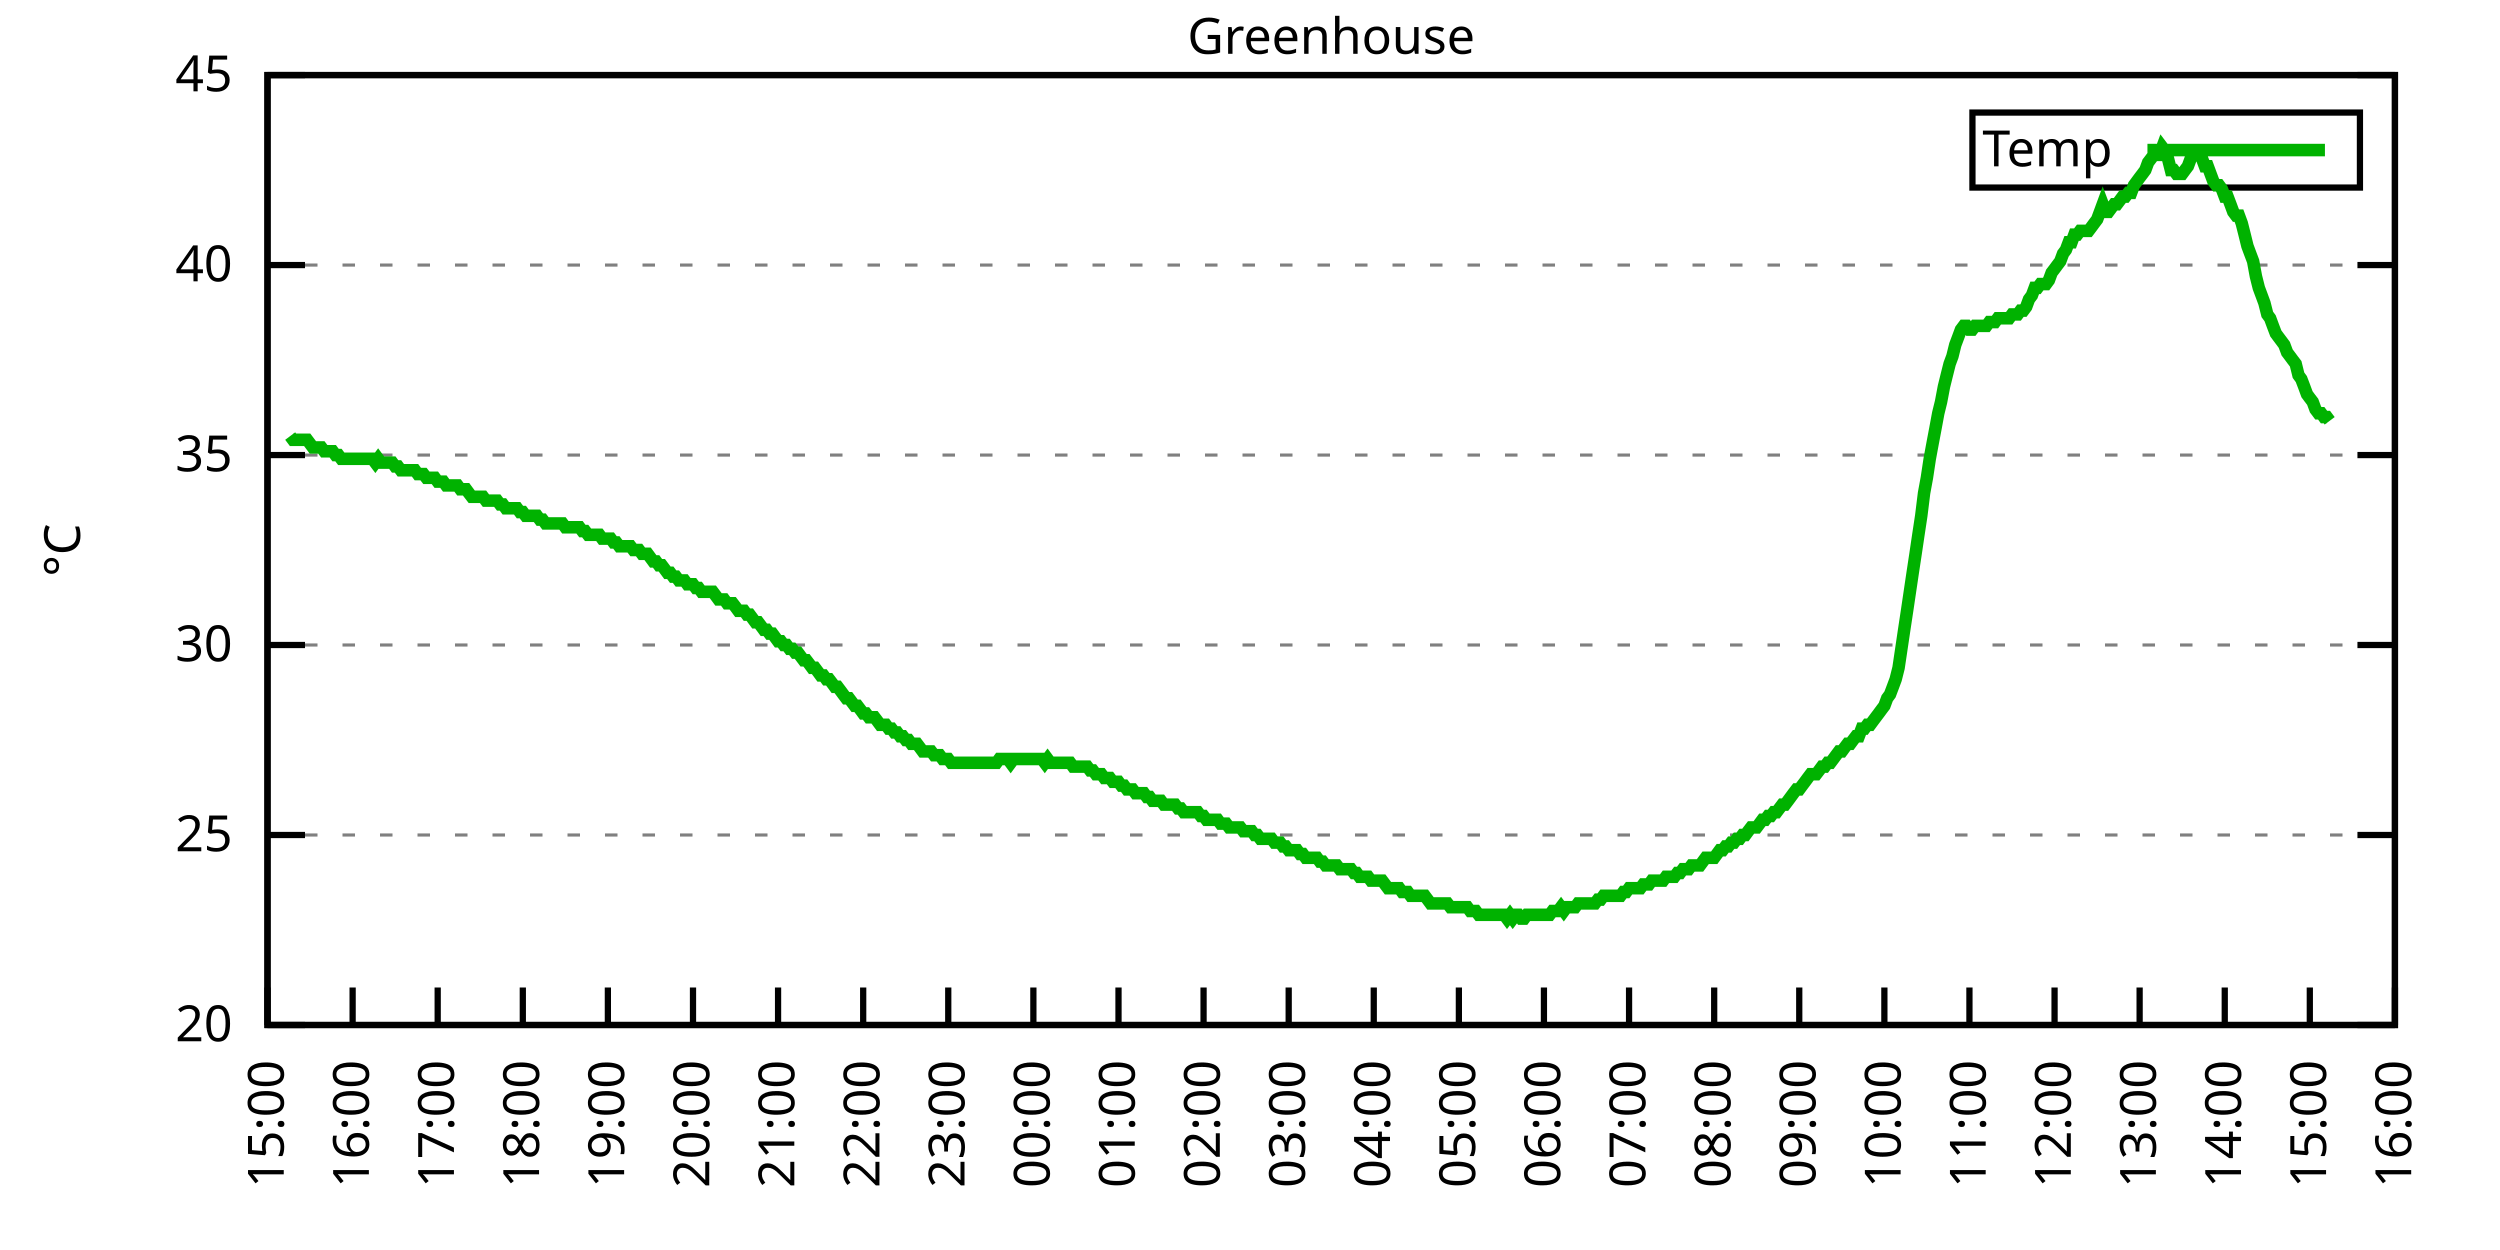
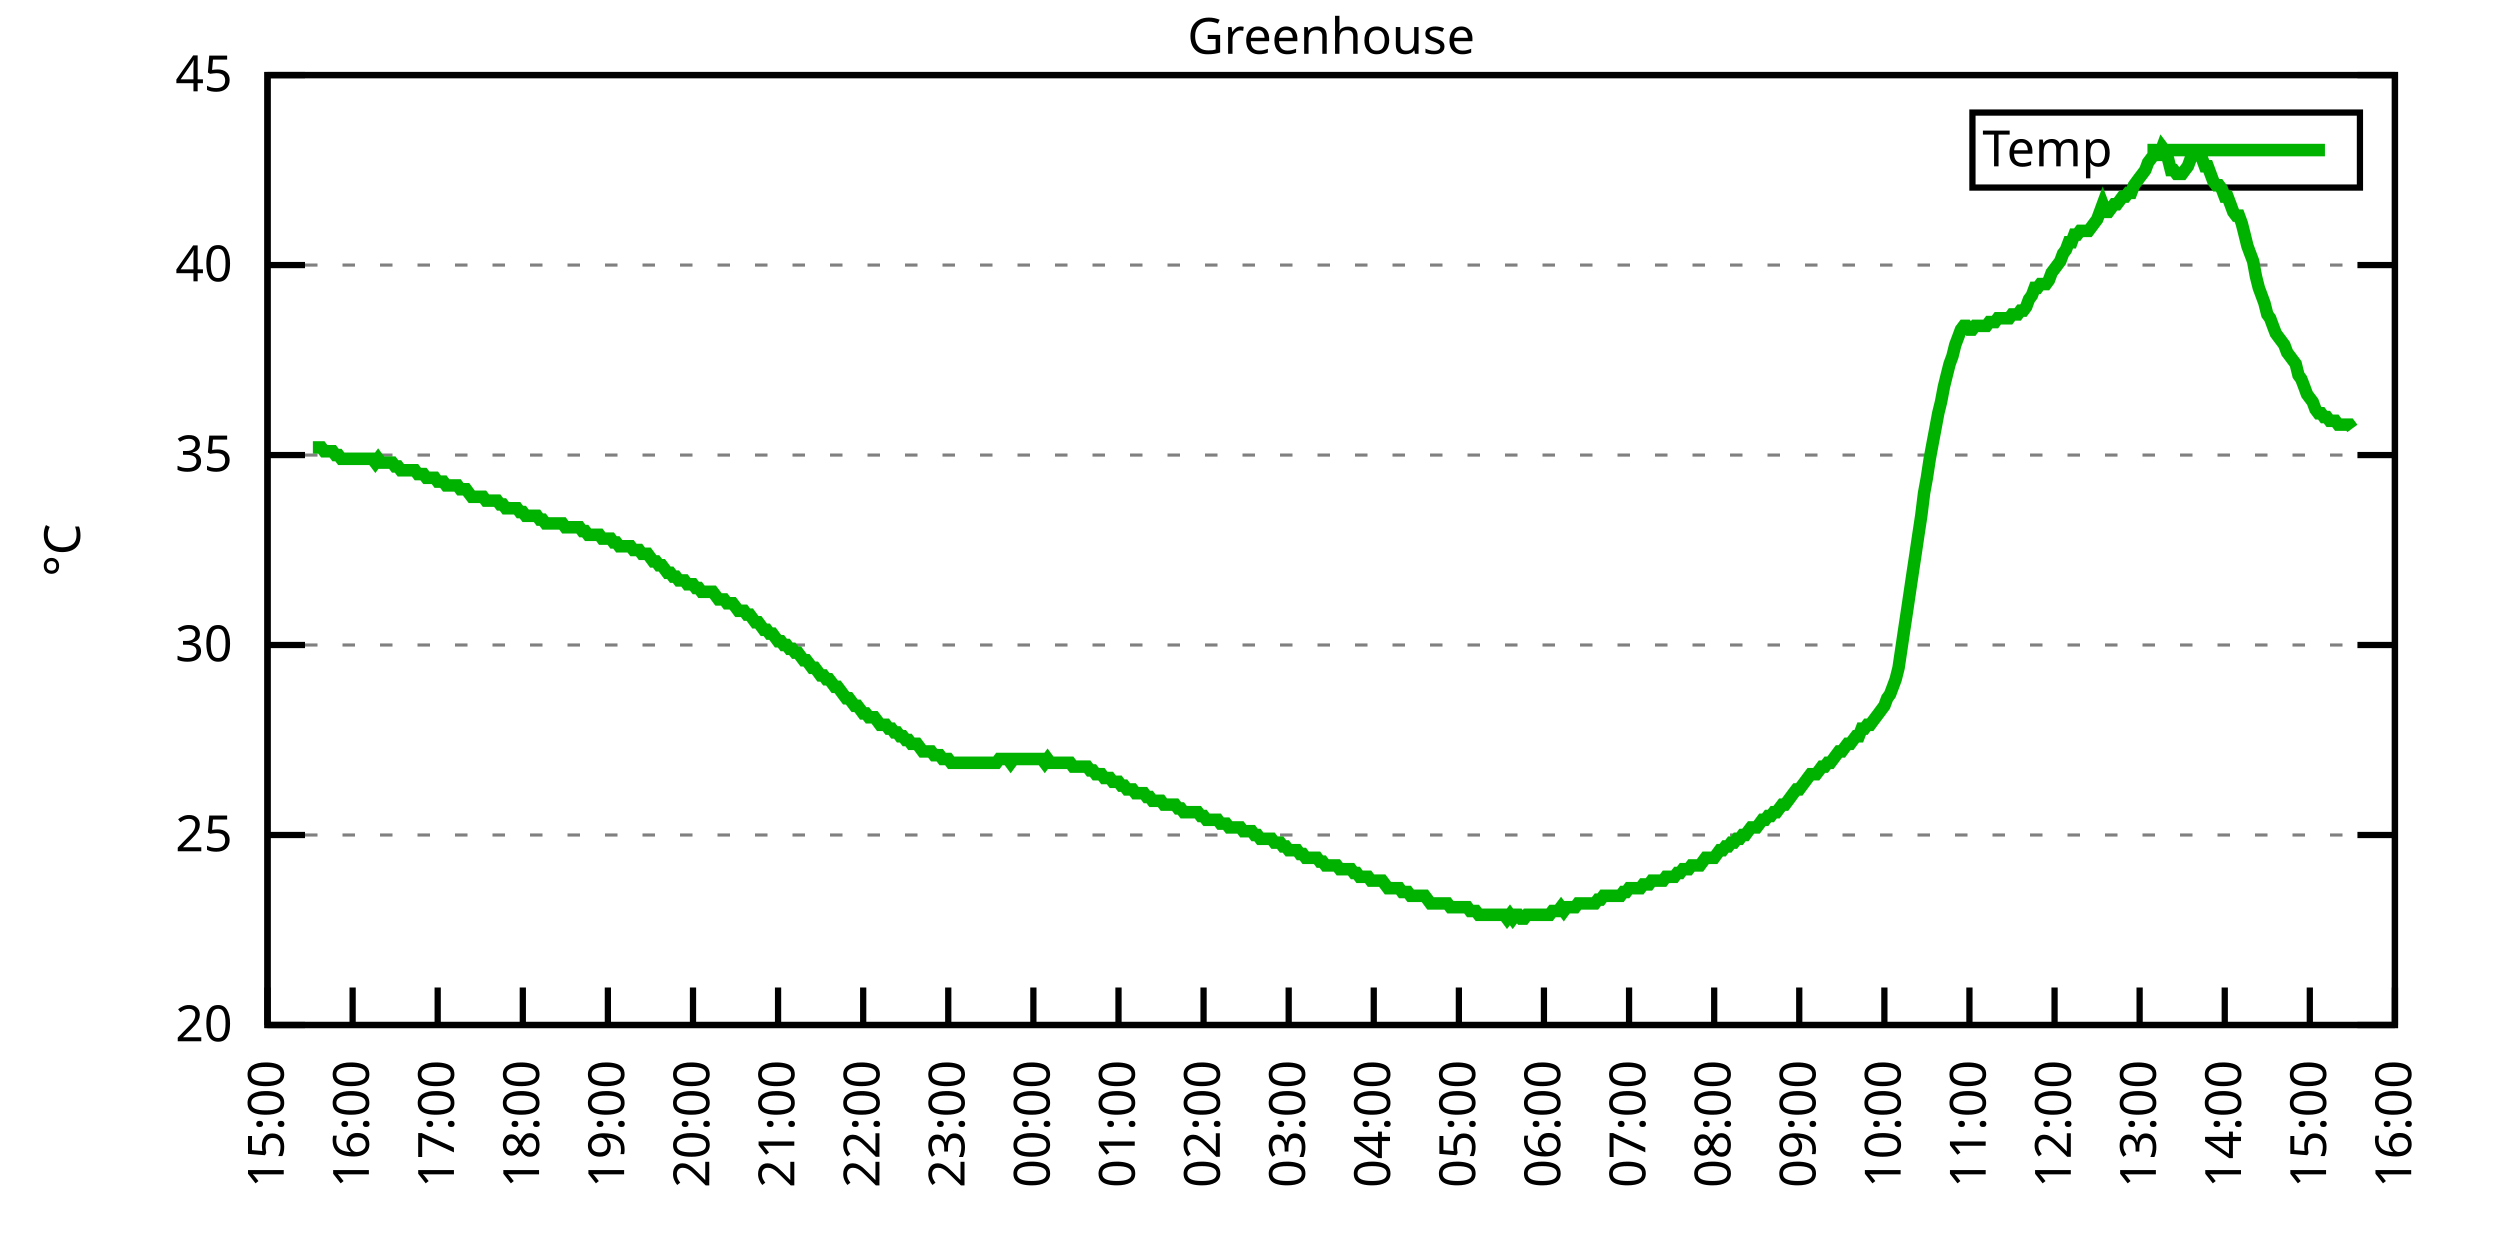
<svg xmlns="http://www.w3.org/2000/svg" xmlns:xlink="http://www.w3.org/1999/xlink" width="400" height="200" viewBox="0 0 400 200">
  <g id="gnuplot_canvas">
    <rect x="0" y="0" width="400" height="200" fill="none" />
    <defs>
      <circle id="gpDot" r="0.5" stroke-width="0.5" stroke="currentColor" />
      <path id="gpPt0" stroke-width="0.333" stroke="currentColor" d="M-1,0 h2 M0,-1 v2" />
      <path id="gpPt1" stroke-width="0.333" stroke="currentColor" d="M-1,-1 L1,1 M1,-1 L-1,1" />
      <path id="gpPt2" stroke-width="0.333" stroke="currentColor" d="M-1,0 L1,0 M0,-1 L0,1 M-1,-1 L1,1 M-1,1 L1,-1" />
      <rect id="gpPt3" stroke-width="0.333" stroke="currentColor" x="-1" y="-1" width="2" height="2" />
      <rect id="gpPt4" stroke-width="0.333" stroke="currentColor" fill="currentColor" x="-1" y="-1" width="2" height="2" />
      <circle id="gpPt5" stroke-width="0.333" stroke="currentColor" cx="0" cy="0" r="1" />
      <use xlink:href="#gpPt5" id="gpPt6" fill="currentColor" stroke="none" />
      <path id="gpPt7" stroke-width="0.333" stroke="currentColor" d="M0,-1.33 L-1.33,0.67 L1.33,0.67 z" />
      <use xlink:href="#gpPt7" id="gpPt8" fill="currentColor" stroke="none" />
      <use xlink:href="#gpPt7" id="gpPt9" stroke="currentColor" transform="rotate(180)" />
      <use xlink:href="#gpPt9" id="gpPt10" fill="currentColor" stroke="none" />
      <use xlink:href="#gpPt3" id="gpPt11" stroke="currentColor" transform="rotate(45)" />
      <use xlink:href="#gpPt11" id="gpPt12" fill="currentColor" stroke="none" />
      <path id="gpPt13" stroke-width="0.333" stroke="currentColor" d="M0,1.330 L1.265,0.411 L0.782,-1.067 L-0.782,-1.076 L-1.265,0.411 z" />
      <use xlink:href="#gpPt13" id="gpPt14" fill="currentColor" stroke="none" />
      <filter id="textbox" filterUnits="objectBoundingBox" x="0" y="0" height="1" width="1">
        <feFlood flood-color="white" flood-opacity="1" result="bgnd" />
        <feComposite in="SourceGraphic" in2="bgnd" operator="atop" />
      </filter>
      <filter id="greybox" filterUnits="objectBoundingBox" x="0" y="0" height="1" width="1">
        <feFlood flood-color="lightgrey" flood-opacity="1" result="grey" />
        <feComposite in="SourceGraphic" in2="grey" operator="atop" />
      </filter>
    </defs>
    <g fill="none" color="white" stroke="currentColor" stroke-width="1.00" stroke-linecap="butt" stroke-linejoin="miter">
</g>
    <g fill="none" color="black" stroke="currentColor" stroke-width="1.00" stroke-linecap="butt" stroke-linejoin="miter">
      <g stroke="none" shape-rendering="crispEdges">
        <polygon fill="rgb(255, 255, 255)" points="42.80,164.00 383.18,164.00 383.18,12.02 42.80,12.02 " />
      </g>
    </g>
    <g fill="none" color="black" stroke="currentColor" stroke-width="1.00" stroke-linecap="butt" stroke-linejoin="miter">
</g>
    <g fill="none" color="black" stroke="black" stroke-width="0.50" stroke-linecap="butt" stroke-linejoin="miter">
</g>
    <g fill="none" color="gray" stroke="currentColor" stroke-width="0.50" stroke-linecap="butt" stroke-linejoin="miter">
      <path stroke="gray" stroke-dasharray="2,4" class="gridline" d="M42.80,164.00 L383.19,164.00  " />
    </g>
    <g fill="none" color="gray" stroke="gray" stroke-width="1.00" stroke-linecap="butt" stroke-linejoin="miter">
</g>
    <g fill="none" color="black" stroke="currentColor" stroke-width="1.00" stroke-linecap="butt" stroke-linejoin="miter">
      <path stroke="black" d="M42.80,164.00 L48.80,164.00 M383.19,164.00 L377.19,164.00  " />
      <g transform="translate(37.20,166.60)" stroke="none" fill="black" font-family="Sans" font-size="8.00" text-anchor="end">
        <text>
          <tspan font-family="Sans"> 20</tspan>
        </text>
      </g>
    </g>
    <g fill="none" color="black" stroke="currentColor" stroke-width="1.00" stroke-linecap="butt" stroke-linejoin="miter">
</g>
    <g fill="none" color="black" stroke="black" stroke-width="0.50" stroke-linecap="butt" stroke-linejoin="miter">
</g>
    <g fill="none" color="gray" stroke="currentColor" stroke-width="0.50" stroke-linecap="butt" stroke-linejoin="miter">
      <path stroke="gray" stroke-dasharray="2,4" class="gridline" d="M42.80,133.60 L383.19,133.60  " />
    </g>
    <g fill="none" color="gray" stroke="gray" stroke-width="1.00" stroke-linecap="butt" stroke-linejoin="miter">
</g>
    <g fill="none" color="black" stroke="currentColor" stroke-width="1.00" stroke-linecap="butt" stroke-linejoin="miter">
      <path stroke="black" d="M42.80,133.60 L48.80,133.60 M383.19,133.60 L377.19,133.60  " />
      <g transform="translate(37.20,136.20)" stroke="none" fill="black" font-family="Sans" font-size="8.00" text-anchor="end">
        <text>
          <tspan font-family="Sans"> 25</tspan>
        </text>
      </g>
    </g>
    <g fill="none" color="black" stroke="currentColor" stroke-width="1.00" stroke-linecap="butt" stroke-linejoin="miter">
</g>
    <g fill="none" color="black" stroke="black" stroke-width="0.50" stroke-linecap="butt" stroke-linejoin="miter">
</g>
    <g fill="none" color="gray" stroke="currentColor" stroke-width="0.50" stroke-linecap="butt" stroke-linejoin="miter">
      <path stroke="gray" stroke-dasharray="2,4" class="gridline" d="M42.80,103.20 L383.19,103.20  " />
    </g>
    <g fill="none" color="gray" stroke="gray" stroke-width="1.00" stroke-linecap="butt" stroke-linejoin="miter">
</g>
    <g fill="none" color="black" stroke="currentColor" stroke-width="1.00" stroke-linecap="butt" stroke-linejoin="miter">
      <path stroke="black" d="M42.80,103.20 L48.80,103.20 M383.19,103.20 L377.19,103.20  " />
      <g transform="translate(37.20,105.80)" stroke="none" fill="black" font-family="Sans" font-size="8.00" text-anchor="end">
        <text>
          <tspan font-family="Sans"> 30</tspan>
        </text>
      </g>
    </g>
    <g fill="none" color="black" stroke="currentColor" stroke-width="1.00" stroke-linecap="butt" stroke-linejoin="miter">
</g>
    <g fill="none" color="black" stroke="black" stroke-width="0.50" stroke-linecap="butt" stroke-linejoin="miter">
</g>
    <g fill="none" color="gray" stroke="currentColor" stroke-width="0.50" stroke-linecap="butt" stroke-linejoin="miter">
      <path stroke="gray" stroke-dasharray="2,4" class="gridline" d="M42.80,72.81 L383.19,72.81  " />
    </g>
    <g fill="none" color="gray" stroke="gray" stroke-width="1.00" stroke-linecap="butt" stroke-linejoin="miter">
</g>
    <g fill="none" color="black" stroke="currentColor" stroke-width="1.00" stroke-linecap="butt" stroke-linejoin="miter">
      <path stroke="black" d="M42.80,72.81 L48.80,72.81 M383.19,72.81 L377.19,72.81  " />
      <g transform="translate(37.20,75.41)" stroke="none" fill="black" font-family="Sans" font-size="8.00" text-anchor="end">
        <text>
          <tspan font-family="Sans"> 35</tspan>
        </text>
      </g>
    </g>
    <g fill="none" color="black" stroke="currentColor" stroke-width="1.00" stroke-linecap="butt" stroke-linejoin="miter">
</g>
    <g fill="none" color="black" stroke="black" stroke-width="0.50" stroke-linecap="butt" stroke-linejoin="miter">
</g>
    <g fill="none" color="gray" stroke="currentColor" stroke-width="0.50" stroke-linecap="butt" stroke-linejoin="miter">
      <path stroke="gray" stroke-dasharray="2,4" class="gridline" d="M42.80,42.41 L383.19,42.41  " />
    </g>
    <g fill="none" color="gray" stroke="gray" stroke-width="1.00" stroke-linecap="butt" stroke-linejoin="miter">
</g>
    <g fill="none" color="black" stroke="currentColor" stroke-width="1.00" stroke-linecap="butt" stroke-linejoin="miter">
      <path stroke="black" d="M42.80,42.41 L48.80,42.41 M383.19,42.41 L377.19,42.41  " />
      <g transform="translate(37.20,45.01)" stroke="none" fill="black" font-family="Sans" font-size="8.00" text-anchor="end">
        <text>
          <tspan font-family="Sans"> 40</tspan>
        </text>
      </g>
    </g>
    <g fill="none" color="black" stroke="currentColor" stroke-width="1.00" stroke-linecap="butt" stroke-linejoin="miter">
</g>
    <g fill="none" color="black" stroke="black" stroke-width="0.50" stroke-linecap="butt" stroke-linejoin="miter">
</g>
    <g fill="none" color="gray" stroke="currentColor" stroke-width="0.50" stroke-linecap="butt" stroke-linejoin="miter">
      <path stroke="gray" stroke-dasharray="2,4" class="gridline" d="M42.80,12.01 L383.19,12.01  " />
    </g>
    <g fill="none" color="gray" stroke="gray" stroke-width="1.00" stroke-linecap="butt" stroke-linejoin="miter">
</g>
    <g fill="none" color="black" stroke="currentColor" stroke-width="1.00" stroke-linecap="butt" stroke-linejoin="miter">
      <path stroke="black" d="M42.80,12.01 L48.80,12.01 M383.19,12.01 L377.19,12.01  " />
      <g transform="translate(37.20,14.61)" stroke="none" fill="black" font-family="Sans" font-size="8.00" text-anchor="end">
        <text>
          <tspan font-family="Sans"> 45</tspan>
        </text>
      </g>
    </g>
    <g fill="none" color="black" stroke="currentColor" stroke-width="1.00" stroke-linecap="butt" stroke-linejoin="miter">
      <path stroke="black" d="M42.80,164.00 L42.80,158.00  " />
      <g transform="translate(45.40,169.60) rotate(270.00)" stroke="none" fill="black" font-family="Sans" font-size="8.00" text-anchor="end">
        <text>
          <tspan font-family="Sans">15:00</tspan>
        </text>
      </g>
    </g>
    <g fill="none" color="black" stroke="currentColor" stroke-width="1.00" stroke-linecap="butt" stroke-linejoin="miter">
      <path stroke="black" d="M56.42,164.00 L56.42,158.00  " />
      <g transform="translate(59.02,169.60) rotate(270.00)" stroke="none" fill="black" font-family="Sans" font-size="8.00" text-anchor="end">
        <text>
          <tspan font-family="Sans">16:00</tspan>
        </text>
      </g>
    </g>
    <g fill="none" color="black" stroke="currentColor" stroke-width="1.00" stroke-linecap="butt" stroke-linejoin="miter">
      <path stroke="black" d="M70.03,164.00 L70.03,158.00  " />
      <g transform="translate(72.63,169.60) rotate(270.00)" stroke="none" fill="black" font-family="Sans" font-size="8.00" text-anchor="end">
        <text>
          <tspan font-family="Sans">17:00</tspan>
        </text>
      </g>
    </g>
    <g fill="none" color="black" stroke="currentColor" stroke-width="1.00" stroke-linecap="butt" stroke-linejoin="miter">
      <path stroke="black" d="M83.65,164.00 L83.65,158.00  " />
      <g transform="translate(86.25,169.60) rotate(270.00)" stroke="none" fill="black" font-family="Sans" font-size="8.00" text-anchor="end">
        <text>
          <tspan font-family="Sans">18:00</tspan>
        </text>
      </g>
    </g>
    <g fill="none" color="black" stroke="currentColor" stroke-width="1.00" stroke-linecap="butt" stroke-linejoin="miter">
      <path stroke="black" d="M97.26,164.00 L97.26,158.00  " />
      <g transform="translate(99.86,169.60) rotate(270.00)" stroke="none" fill="black" font-family="Sans" font-size="8.00" text-anchor="end">
        <text>
          <tspan font-family="Sans">19:00</tspan>
        </text>
      </g>
    </g>
    <g fill="none" color="black" stroke="currentColor" stroke-width="1.00" stroke-linecap="butt" stroke-linejoin="miter">
      <path stroke="black" d="M110.88,164.00 L110.88,158.00  " />
      <g transform="translate(113.48,169.60) rotate(270.00)" stroke="none" fill="black" font-family="Sans" font-size="8.00" text-anchor="end">
        <text>
          <tspan font-family="Sans">20:00</tspan>
        </text>
      </g>
    </g>
    <g fill="none" color="black" stroke="currentColor" stroke-width="1.00" stroke-linecap="butt" stroke-linejoin="miter">
      <path stroke="black" d="M124.49,164.00 L124.49,158.00  " />
      <g transform="translate(127.09,169.60) rotate(270.00)" stroke="none" fill="black" font-family="Sans" font-size="8.00" text-anchor="end">
        <text>
          <tspan font-family="Sans">21:00</tspan>
        </text>
      </g>
    </g>
    <g fill="none" color="black" stroke="currentColor" stroke-width="1.00" stroke-linecap="butt" stroke-linejoin="miter">
      <path stroke="black" d="M138.11,164.00 L138.11,158.00  " />
      <g transform="translate(140.71,169.60) rotate(270.00)" stroke="none" fill="black" font-family="Sans" font-size="8.00" text-anchor="end">
        <text>
          <tspan font-family="Sans">22:00</tspan>
        </text>
      </g>
    </g>
    <g fill="none" color="black" stroke="currentColor" stroke-width="1.00" stroke-linecap="butt" stroke-linejoin="miter">
      <path stroke="black" d="M151.72,164.00 L151.72,158.00  " />
      <g transform="translate(154.32,169.60) rotate(270.00)" stroke="none" fill="black" font-family="Sans" font-size="8.00" text-anchor="end">
        <text>
          <tspan font-family="Sans">23:00</tspan>
        </text>
      </g>
    </g>
    <g fill="none" color="black" stroke="currentColor" stroke-width="1.00" stroke-linecap="butt" stroke-linejoin="miter">
      <path stroke="black" d="M165.34,164.00 L165.34,158.00  " />
      <g transform="translate(167.94,169.60) rotate(270.00)" stroke="none" fill="black" font-family="Sans" font-size="8.00" text-anchor="end">
        <text>
          <tspan font-family="Sans">00:00</tspan>
        </text>
      </g>
    </g>
    <g fill="none" color="black" stroke="currentColor" stroke-width="1.00" stroke-linecap="butt" stroke-linejoin="miter">
      <path stroke="black" d="M178.96,164.00 L178.96,158.00  " />
      <g transform="translate(181.56,169.60) rotate(270.00)" stroke="none" fill="black" font-family="Sans" font-size="8.00" text-anchor="end">
        <text>
          <tspan font-family="Sans">01:00</tspan>
        </text>
      </g>
    </g>
    <g fill="none" color="black" stroke="currentColor" stroke-width="1.00" stroke-linecap="butt" stroke-linejoin="miter">
      <path stroke="black" d="M192.57,164.00 L192.57,158.00  " />
      <g transform="translate(195.17,169.60) rotate(270.00)" stroke="none" fill="black" font-family="Sans" font-size="8.00" text-anchor="end">
        <text>
          <tspan font-family="Sans">02:00</tspan>
        </text>
      </g>
    </g>
    <g fill="none" color="black" stroke="currentColor" stroke-width="1.00" stroke-linecap="butt" stroke-linejoin="miter">
      <path stroke="black" d="M206.19,164.00 L206.19,158.00  " />
      <g transform="translate(208.79,169.60) rotate(270.00)" stroke="none" fill="black" font-family="Sans" font-size="8.00" text-anchor="end">
        <text>
          <tspan font-family="Sans">03:00</tspan>
        </text>
      </g>
    </g>
    <g fill="none" color="black" stroke="currentColor" stroke-width="1.00" stroke-linecap="butt" stroke-linejoin="miter">
      <path stroke="black" d="M219.80,164.00 L219.80,158.00  " />
      <g transform="translate(222.40,169.60) rotate(270.00)" stroke="none" fill="black" font-family="Sans" font-size="8.00" text-anchor="end">
        <text>
          <tspan font-family="Sans">04:00</tspan>
        </text>
      </g>
    </g>
    <g fill="none" color="black" stroke="currentColor" stroke-width="1.00" stroke-linecap="butt" stroke-linejoin="miter">
      <path stroke="black" d="M233.42,164.00 L233.42,158.00  " />
      <g transform="translate(236.02,169.60) rotate(270.00)" stroke="none" fill="black" font-family="Sans" font-size="8.00" text-anchor="end">
        <text>
          <tspan font-family="Sans">05:00</tspan>
        </text>
      </g>
    </g>
    <g fill="none" color="black" stroke="currentColor" stroke-width="1.00" stroke-linecap="butt" stroke-linejoin="miter">
      <path stroke="black" d="M247.03,164.00 L247.03,158.00  " />
      <g transform="translate(249.63,169.60) rotate(270.00)" stroke="none" fill="black" font-family="Sans" font-size="8.00" text-anchor="end">
        <text>
          <tspan font-family="Sans">06:00</tspan>
        </text>
      </g>
    </g>
    <g fill="none" color="black" stroke="currentColor" stroke-width="1.00" stroke-linecap="butt" stroke-linejoin="miter">
      <path stroke="black" d="M260.65,164.00 L260.65,158.00  " />
      <g transform="translate(263.25,169.60) rotate(270.00)" stroke="none" fill="black" font-family="Sans" font-size="8.00" text-anchor="end">
        <text>
          <tspan font-family="Sans">07:00</tspan>
        </text>
      </g>
    </g>
    <g fill="none" color="black" stroke="currentColor" stroke-width="1.00" stroke-linecap="butt" stroke-linejoin="miter">
      <path stroke="black" d="M274.27,164.00 L274.27,158.00  " />
      <g transform="translate(276.87,169.60) rotate(270.00)" stroke="none" fill="black" font-family="Sans" font-size="8.00" text-anchor="end">
        <text>
          <tspan font-family="Sans">08:00</tspan>
        </text>
      </g>
    </g>
    <g fill="none" color="black" stroke="currentColor" stroke-width="1.00" stroke-linecap="butt" stroke-linejoin="miter">
      <path stroke="black" d="M287.88,164.00 L287.88,158.00  " />
      <g transform="translate(290.48,169.60) rotate(270.00)" stroke="none" fill="black" font-family="Sans" font-size="8.00" text-anchor="end">
        <text>
          <tspan font-family="Sans">09:00</tspan>
        </text>
      </g>
    </g>
    <g fill="none" color="black" stroke="currentColor" stroke-width="1.00" stroke-linecap="butt" stroke-linejoin="miter">
      <path stroke="black" d="M301.50,164.00 L301.50,158.00  " />
      <g transform="translate(304.10,169.60) rotate(270.00)" stroke="none" fill="black" font-family="Sans" font-size="8.00" text-anchor="end">
        <text>
          <tspan font-family="Sans">10:00</tspan>
        </text>
      </g>
    </g>
    <g fill="none" color="black" stroke="currentColor" stroke-width="1.00" stroke-linecap="butt" stroke-linejoin="miter">
      <path stroke="black" d="M315.11,164.00 L315.11,158.00  " />
      <g transform="translate(317.71,169.60) rotate(270.00)" stroke="none" fill="black" font-family="Sans" font-size="8.00" text-anchor="end">
        <text>
          <tspan font-family="Sans">11:00</tspan>
        </text>
      </g>
    </g>
    <g fill="none" color="black" stroke="currentColor" stroke-width="1.00" stroke-linecap="butt" stroke-linejoin="miter">
      <path stroke="black" d="M328.73,164.00 L328.73,158.00  " />
      <g transform="translate(331.33,169.60) rotate(270.00)" stroke="none" fill="black" font-family="Sans" font-size="8.00" text-anchor="end">
        <text>
          <tspan font-family="Sans">12:00</tspan>
        </text>
      </g>
    </g>
    <g fill="none" color="black" stroke="currentColor" stroke-width="1.00" stroke-linecap="butt" stroke-linejoin="miter">
      <path stroke="black" d="M342.34,164.00 L342.34,158.00  " />
      <g transform="translate(344.94,169.60) rotate(270.00)" stroke="none" fill="black" font-family="Sans" font-size="8.00" text-anchor="end">
        <text>
          <tspan font-family="Sans">13:00</tspan>
        </text>
      </g>
    </g>
    <g fill="none" color="black" stroke="currentColor" stroke-width="1.00" stroke-linecap="butt" stroke-linejoin="miter">
      <path stroke="black" d="M355.96,164.00 L355.96,158.00  " />
      <g transform="translate(358.56,169.60) rotate(270.00)" stroke="none" fill="black" font-family="Sans" font-size="8.00" text-anchor="end">
        <text>
          <tspan font-family="Sans">14:00</tspan>
        </text>
      </g>
    </g>
    <g fill="none" color="black" stroke="currentColor" stroke-width="1.00" stroke-linecap="butt" stroke-linejoin="miter">
      <path stroke="black" d="M369.57,164.00 L369.57,158.00  " />
      <g transform="translate(372.17,169.60) rotate(270.00)" stroke="none" fill="black" font-family="Sans" font-size="8.00" text-anchor="end">
        <text>
          <tspan font-family="Sans">15:00</tspan>
        </text>
      </g>
    </g>
    <g fill="none" color="black" stroke="currentColor" stroke-width="1.00" stroke-linecap="butt" stroke-linejoin="miter">
      <path stroke="black" d="M383.19,164.00 L383.19,158.00  " />
      <g transform="translate(385.79,169.60) rotate(270.00)" stroke="none" fill="black" font-family="Sans" font-size="8.00" text-anchor="end">
        <text>
          <tspan font-family="Sans">16:00</tspan>
        </text>
      </g>
    </g>
    <g fill="none" color="black" stroke="currentColor" stroke-width="1.00" stroke-linecap="butt" stroke-linejoin="miter">
</g>
    <g fill="none" color="black" stroke="currentColor" stroke-width="1.00" stroke-linecap="butt" stroke-linejoin="miter">
      <path stroke="black" d="M42.80,12.01 L42.80,164.00 L383.19,164.00 L383.19,12.01 L42.80,12.01 Z  " />
    </g>
    <g fill="none" color="black" stroke="currentColor" stroke-width="1.00" stroke-linecap="butt" stroke-linejoin="miter">
</g>
    <g fill="none" color="black" stroke="currentColor" stroke-width="1.00" stroke-linecap="butt" stroke-linejoin="miter">
      <path stroke="black" d="M315.59,30.01 L315.59,18.01 L377.59,18.01 L377.59,30.01 L315.59,30.01 Z  " />
    </g>
    <g id="Greenhouse_plot_1">
      <g fill="none" color="white" stroke="black" stroke-width="2.00" stroke-linecap="butt" stroke-linejoin="miter">
</g>
      <g fill="none" color="black" stroke="currentColor" stroke-width="2.00" stroke-linecap="butt" stroke-linejoin="miter">
        <g transform="translate(337.99,26.61)" stroke="none" fill="black" font-family="Sans" font-size="8.00" text-anchor="end">
          <text>
            <tspan font-family="Sans">Temp</tspan>
          </text>
        </g>
      </g>
      <g fill="none" color="black" stroke="currentColor" stroke-width="2.00" stroke-linecap="butt" stroke-linejoin="miter">
-         <path stroke="rgb(  0, 178,   0)" d="M343.59,24.01 L371.99,24.01 M46.43,69.77 L46.88,70.37 L47.34,70.37 L47.79,70.37 L48.25,70.37 L48.70,70.37   L49.15,70.37 L49.61,70.98 L50.06,71.59 L50.52,71.59 L50.97,71.59 L51.42,71.59 L51.88,72.20 L52.33,72.20   L52.78,72.20 L53.24,72.20 L53.69,72.81 L54.15,72.81 L54.60,73.41 L55.05,73.41 L55.51,73.41 L55.96,73.41   L56.42,73.41 L56.87,73.41 L57.32,73.41 L57.78,73.41 L58.23,73.41 L58.68,73.41 L59.14,73.41 L59.59,73.41   L60.05,74.02 L60.50,73.41 L60.95,74.02 L61.41,74.02 L61.86,74.02 L62.32,74.02 L62.77,74.02 L63.22,74.63   L63.68,74.63 L64.13,75.24 L64.58,75.24 L65.04,75.24 L65.49,75.24 L65.95,75.24 L66.40,75.24 L66.85,75.85   L67.31,75.85 L67.76,75.85 L68.22,76.45 L68.67,76.45 L69.12,76.45 L69.58,76.45 L70.03,77.06 L70.49,77.06   L70.94,77.06 L71.39,77.67 L71.85,77.67 L72.30,77.67 L72.75,77.67 L73.21,77.67 L73.66,78.28 L74.12,78.28   L74.57,78.28 L75.02,78.89 L75.48,79.49 L76.39,79.49 L76.84,79.49 L77.29,79.49 L77.75,80.10 L78.20,80.10   L78.65,80.10 L79.11,80.10 L79.56,80.10 L80.02,80.71 L80.47,80.71 L80.92,81.32 L81.38,81.32 L81.83,81.32   L82.29,81.32 L82.74,81.32 L83.19,81.93 L83.65,81.93 L84.10,82.53 L84.55,82.53 L85.01,82.53 L85.46,82.53   L85.92,82.53 L86.37,83.14 L86.82,83.14 L87.28,83.75 L87.73,83.75 L88.19,83.75 L88.64,83.75 L89.09,83.75   L89.55,83.75 L90.00,83.75 L90.45,84.36 L90.91,84.36 L91.36,84.36 L91.82,84.36 L92.27,84.36 L92.72,84.36   L93.18,84.97 L93.63,84.97 L94.09,85.57 L94.54,85.57 L94.99,85.57 L95.45,85.57 L95.90,85.57 L96.35,86.18   L96.81,86.18 L97.26,86.18 L97.72,86.18 L98.17,86.79 L98.62,86.79 L99.08,87.40 L99.53,87.40 L99.99,87.40   L100.44,87.40 L100.89,87.40 L101.35,88.00 L101.80,88.00 L102.25,88.00 L102.71,88.61 L103.16,88.61 L103.62,88.61   L104.07,89.22 L104.52,89.83 L104.98,89.83 L105.43,90.44 L105.89,90.44 L106.34,91.04 L106.79,91.65 L107.25,91.65   L107.70,92.26 L108.15,92.26 L108.61,92.87 L109.06,92.87 L109.52,92.87 L109.97,93.48 L110.42,93.48 L110.88,93.48   L111.33,94.08 L111.79,94.08 L112.24,94.69 L112.69,94.69 L113.15,94.69 L113.60,94.69 L114.05,94.69 L114.51,95.30   L114.96,95.91 L115.42,95.91 L115.87,95.91 L116.32,96.52 L116.78,96.52 L117.23,96.52 L117.69,97.12 L118.14,97.73   L118.59,97.73 L119.05,97.73 L119.50,98.34 L119.96,98.34 L120.41,98.95 L120.86,99.56 L121.32,99.56 L121.77,100.16   L122.22,100.77 L122.68,100.77 L123.13,101.38 L123.59,101.38 L124.04,101.99 L124.49,102.60 L124.95,102.60 L125.40,103.20   L125.86,103.20 L126.31,103.81 L126.76,103.81 L127.22,104.42 L127.67,104.42 L128.12,105.03 L128.58,105.64 L129.03,105.64   L129.49,106.24 L129.94,106.85 L130.39,106.85 L130.85,107.46 L131.30,108.07 L131.76,108.07 L132.21,108.68 L132.66,108.68   L133.12,109.28 L133.57,109.89 L134.02,109.89 L134.48,110.50 L134.93,111.11 L135.39,111.72 L135.84,111.72 L136.29,112.32   L136.75,112.93 L137.20,112.93 L137.66,113.54 L138.11,114.15 L138.56,114.15 L139.02,114.76 L139.47,114.76 L139.92,114.76   L140.38,115.36 L140.83,115.97 L141.29,115.97 L141.74,115.97 L142.19,116.58 L142.65,116.58 L143.10,117.19 L143.56,117.19   L144.01,117.80 L144.46,117.80 L144.92,118.40 L145.37,118.40 L145.82,119.01 L146.28,119.01 L146.73,119.01 L147.19,119.62   L147.64,120.23 L148.09,120.23 L148.55,120.23 L149.00,120.23 L149.46,120.83 L149.91,120.83 L150.36,120.83 L150.82,121.44   L151.27,121.44 L151.72,121.44 L152.18,122.05 L152.63,122.05 L153.09,122.05 L153.54,122.05 L153.99,122.05 L154.45,122.05   L154.90,122.05 L155.36,122.05 L155.81,122.05 L156.26,122.05 L156.72,122.05 L157.17,122.05 L157.62,122.05 L158.08,122.05   L158.53,122.05 L158.99,122.05 L159.44,122.05 L159.89,121.44 L160.35,121.44 L160.80,121.44 L161.26,121.44 L161.71,122.05   L162.16,121.44 L162.62,121.44 L163.07,121.44 L163.52,121.44 L163.98,121.44 L164.43,121.44 L164.89,121.44 L165.34,121.44   L165.79,121.44 L166.25,121.44 L166.70,121.44 L167.16,122.05 L167.61,121.44 L168.06,122.05 L168.52,122.05 L168.97,122.05   L169.43,122.05 L169.88,122.05 L170.33,122.05 L170.79,122.05 L171.24,122.05 L171.69,122.66 L172.15,122.66 L172.60,122.66   L173.06,122.66 L173.51,122.66 L173.96,122.66 L174.42,123.27 L174.87,123.27 L175.33,123.87 L175.78,123.87 L176.23,123.87   L176.69,124.48 L177.14,124.48 L177.59,124.48 L178.05,125.09 L178.50,125.09 L178.96,125.09 L179.41,125.70 L179.86,125.70   L180.32,126.31 L180.77,126.31 L181.23,126.31 L181.68,126.91 L182.13,126.91 L182.59,126.91 L183.04,126.91 L183.49,127.52   L183.95,127.52 L184.40,128.13 L184.86,128.13 L185.31,128.13 L185.76,128.13 L186.22,128.74 L186.67,128.74 L187.13,128.74   L187.58,128.74 L188.03,128.74 L188.49,129.35 L188.94,129.35 L189.39,129.95 L189.85,129.95 L190.30,129.95 L190.76,129.95   L191.21,129.95 L191.66,129.95 L192.12,130.56 L192.57,130.56 L193.03,131.17 L193.48,131.17 L193.93,131.17 L194.39,131.17   L194.84,131.17 L195.29,131.78 L195.75,131.78 L196.20,131.78 L196.66,132.39 L197.11,132.39 L197.56,132.39 L198.02,132.39   L198.47,132.39 L198.93,132.99 L199.38,132.99 L199.83,132.99 L200.29,132.99 L200.74,133.60 L201.19,133.60 L201.65,134.21   L202.10,134.21 L202.56,134.21 L203.01,134.21 L203.46,134.21 L203.92,134.82 L204.37,134.82 L204.83,134.82 L205.28,135.43   L205.73,135.43 L206.19,136.03 L206.64,136.03 L207.09,136.03 L207.55,136.03 L208.00,136.64 L208.46,136.64 L208.91,137.25   L209.36,137.25 L209.82,137.25 L210.27,137.25 L210.73,137.25 L211.18,137.86 L211.63,137.86 L212.09,138.47 L212.54,138.47   L213.00,138.47 L213.45,138.47 L213.90,138.47 L214.36,139.07 L214.81,139.07 L215.26,139.07 L215.72,139.07 L216.17,139.07   L216.63,139.68 L217.08,139.68 L217.53,140.29 L217.99,140.29 L218.44,140.29 L218.90,140.29 L219.35,140.90 L219.80,140.90   L220.26,140.90 L220.71,140.90 L221.16,140.90 L221.62,141.51 L222.07,142.11 L222.53,142.11 L222.98,142.11 L223.43,142.11   L223.89,142.11 L224.34,142.72 L224.80,142.72 L225.25,142.72 L225.70,143.33 L226.16,143.33 L226.61,143.33 L227.06,143.33   L227.52,143.33 L227.97,143.33 L228.43,143.94 L228.88,144.55 L229.33,144.55 L229.79,144.55 L230.24,144.55 L230.70,144.55   L231.15,144.55 L231.60,144.55 L232.06,145.15 L232.51,145.15 L232.96,145.15 L233.42,145.15 L233.87,145.15 L234.33,145.15   L234.78,145.15 L235.23,145.76 L235.69,145.76 L236.14,145.76 L236.60,146.37 L237.05,146.37 L237.50,146.37 L237.96,146.37   L238.41,146.37 L238.86,146.37 L239.32,146.37 L239.77,146.37 L240.23,146.37 L240.68,146.37 L241.13,146.98 L241.59,146.37   L242.04,146.98 L242.50,146.37 L242.95,146.37 L243.40,146.98 L243.86,146.98 L244.31,146.37 L244.76,146.37 L245.22,146.37   L245.67,146.37 L246.13,146.37 L246.58,146.37 L247.03,146.37 L247.49,146.37 L247.94,146.37 L248.40,145.76 L248.85,145.76   L249.30,145.76 L249.76,145.15 L250.21,145.76 L250.66,145.15 L251.12,145.15 L251.57,145.15 L252.03,145.15 L252.48,144.55   L252.93,144.55 L253.39,144.55 L253.84,144.55 L254.30,144.55 L254.75,144.55 L255.20,144.55 L255.66,143.94 L256.11,143.94   L256.56,143.33 L257.02,143.33 L257.47,143.33 L257.93,143.33 L258.38,143.33 L258.83,143.33 L259.29,143.33 L259.74,142.72   L260.20,142.72 L260.65,142.11 L261.10,142.11 L261.56,142.11 L262.01,142.11 L262.47,142.11 L262.92,141.51 L263.37,141.51   L263.83,141.51 L264.28,140.90 L264.73,140.90 L265.19,140.90 L265.64,140.90 L266.10,140.90 L266.55,140.29 L267.00,140.29   L267.46,140.29 L267.91,140.29 L268.37,139.68 L268.82,139.68 L269.27,139.07 L269.73,139.07 L270.18,139.07 L270.63,138.47   L271.09,138.47 L271.54,138.47 L272.00,138.47 L272.45,137.86 L272.90,137.25 L273.36,137.25 L273.81,137.25 L274.27,137.25   L274.72,136.64 L275.17,136.03 L275.63,136.03 L276.08,135.43 L276.53,135.43 L276.99,134.82 L277.44,134.82 L277.90,134.21   L278.35,134.21 L278.80,133.60 L279.26,133.60 L279.71,132.99 L280.17,132.39 L280.62,132.39 L281.07,132.39 L281.53,131.78   L281.98,131.17 L282.43,131.17 L282.89,130.56 L283.34,130.56 L283.80,129.95 L284.25,129.95 L284.70,129.35 L285.16,128.74   L285.61,128.74 L286.07,128.13 L286.52,127.52 L286.97,126.91 L287.43,126.31 L287.88,126.31 L288.33,125.70 L288.79,125.09   L289.24,124.48 L289.70,123.87 L290.15,123.87 L290.60,123.87 L291.06,123.27 L291.51,122.66 L291.97,122.66 L292.42,122.05   L292.87,122.05 L293.33,121.44 L293.78,120.83 L294.23,120.23 L294.69,120.23 L295.14,119.62 L295.60,119.01 L296.05,119.01   L296.50,118.40 L296.96,117.80 L297.41,117.80 L297.87,116.58 L298.32,116.58 L298.77,115.97 L299.23,115.97 L299.68,115.36   L300.13,114.76 L300.59,114.15 L301.04,113.54 L301.50,112.93 L301.95,111.72 L302.40,111.11 L302.86,109.89 L303.31,108.68   L303.77,106.85 L304.22,103.81 L304.67,100.77 L305.13,97.73 L305.58,94.69 L306.03,91.65 L306.49,88.61 L306.94,85.57   L307.40,82.53 L307.85,78.89 L308.30,76.45 L308.76,73.41 L309.21,70.98 L309.67,68.55 L310.12,66.12 L310.57,64.29   L311.03,61.86 L311.48,60.04 L311.94,58.21 L312.39,57.00 L312.84,55.18 L313.30,53.96 L313.75,52.74 L314.20,52.14   L314.66,52.14 L315.11,52.74 L315.57,52.74 L316.02,52.14 L316.47,52.14 L316.93,52.14 L317.38,52.14 L317.84,52.14   L318.29,51.53 L318.74,51.53 L319.20,51.53 L319.65,50.92 L320.10,50.92 L320.56,50.92 L321.01,50.92 L321.47,50.92   L321.92,50.31 L322.37,50.31 L322.83,50.31 L323.28,49.70 L323.74,49.70 L324.19,49.10 L324.64,47.88 L325.10,47.27   L325.55,46.06 L326.00,46.06 L326.46,45.45 L326.91,45.45 L327.37,45.45 L327.82,44.84 L328.27,43.62 L328.73,43.02   L329.18,42.41 L329.64,41.80 L330.09,40.58 L330.54,39.98 L331.00,38.76 L331.45,38.76 L331.90,37.54 L332.36,37.54   L332.81,36.94 L333.27,36.94 L333.72,36.94 L334.17,36.94 L334.63,36.33 L335.08,35.72 L335.54,35.11 L335.99,33.90   L336.44,32.68 L336.90,33.90 L337.35,33.90 L337.80,33.29 L338.26,32.68 L338.71,32.68 L339.17,32.07 L339.62,31.46   L340.07,31.46 L340.53,30.86 L340.98,30.86 L341.44,29.64 L341.89,29.03 L342.34,28.42 L342.80,27.82 L343.25,27.21   L343.70,25.99 L344.16,25.39 L344.61,24.78 L345.07,24.78 L345.52,24.78 L345.97,23.56 L346.43,24.17 L346.88,25.39   L347.34,27.21 L347.79,27.21 L348.24,27.82 L348.70,27.82 L349.15,27.82 L349.60,27.21 L350.06,26.60 L350.51,25.39   L350.97,24.78 L351.42,24.78 L351.87,24.78 L352.33,25.39 L352.78,26.60 L353.24,26.60 L353.69,27.82 L354.14,29.03   L354.60,29.64 L355.05,29.64 L355.50,30.25 L355.96,31.46 L356.41,31.46 L356.87,32.68 L357.32,33.90 L357.77,34.50   L358.23,34.50 L358.68,35.72 L359.14,37.54 L359.59,39.37 L360.04,40.58 L360.50,41.80 L360.95,44.23 L361.41,46.06   L361.86,47.27 L362.31,48.49 L362.77,50.31 L363.22,50.92 L363.67,52.14 L364.13,53.35 L364.58,53.96 L365.04,54.57   L365.49,55.18 L365.94,56.39 L366.40,57.00 L366.85,57.61 L367.31,58.21 L367.76,60.04 L368.21,60.65 L368.67,61.86   L369.12,63.08 L369.57,63.69 L370.03,64.29 L370.48,65.51 L370.94,66.12 L371.39,66.12 L371.84,66.73 L372.30,66.73   L372.75,67.33  " />
+         <path stroke="rgb(  0, 178,   0)" d="M343.59,24.01 L371.99,24.01 M50.06,71.59 L50.52,71.59 L50.97,71.59 L51.42,71.59 L51.88,72.20 L52.33,72.20   L52.78,72.20 L53.24,72.20 L53.69,72.81 L54.15,72.81 L54.60,73.41 L55.05,73.41 L55.51,73.41 L55.96,73.41   L56.42,73.41 L56.87,73.41 L57.32,73.41 L57.78,73.41 L58.23,73.41 L58.68,73.41 L59.14,73.41 L59.59,73.41   L60.05,74.02 L60.50,73.41 L60.95,74.02 L61.41,74.02 L61.86,74.02 L62.32,74.02 L62.77,74.02 L63.22,74.63   L63.68,74.63 L64.13,75.24 L64.58,75.24 L65.04,75.24 L65.49,75.24 L65.95,75.24 L66.40,75.24 L66.85,75.85   L67.31,75.85 L67.76,75.85 L68.22,76.45 L68.67,76.45 L69.12,76.45 L69.58,76.45 L70.03,77.06 L70.49,77.06   L70.94,77.06 L71.39,77.67 L71.85,77.67 L72.30,77.67 L72.75,77.67 L73.21,77.67 L73.66,78.28 L74.12,78.28   L74.57,78.28 L75.02,78.89 L75.48,79.49 L76.39,79.49 L76.84,79.49 L77.29,79.49 L77.75,80.10 L78.20,80.10   L78.65,80.10 L79.11,80.10 L79.56,80.10 L80.02,80.71 L80.47,80.71 L80.92,81.32 L81.38,81.32 L81.83,81.32   L82.29,81.32 L82.74,81.32 L83.19,81.93 L83.65,81.93 L84.10,82.53 L84.55,82.53 L85.01,82.53 L85.46,82.53   L85.92,82.53 L86.37,83.14 L86.82,83.14 L87.28,83.75 L87.73,83.75 L88.19,83.75 L88.64,83.75 L89.09,83.75   L89.55,83.75 L90.00,83.75 L90.45,84.36 L90.91,84.36 L91.36,84.36 L91.82,84.36 L92.27,84.36 L92.72,84.36   L93.18,84.97 L93.63,84.97 L94.09,85.57 L94.54,85.57 L94.99,85.57 L95.45,85.57 L95.90,85.57 L96.35,86.18   L96.81,86.18 L97.26,86.18 L97.72,86.18 L98.17,86.79 L98.62,86.79 L99.08,87.40 L99.53,87.40 L99.99,87.40   L100.44,87.40 L100.89,87.40 L101.35,88.00 L101.80,88.00 L102.25,88.00 L102.71,88.61 L103.16,88.61 L103.62,88.61   L104.07,89.22 L104.52,89.83 L104.98,89.83 L105.43,90.44 L105.89,90.44 L106.34,91.04 L106.79,91.65 L107.25,91.65   L107.70,92.26 L108.15,92.26 L108.61,92.87 L109.06,92.87 L109.52,92.87 L109.97,93.48 L110.42,93.48 L110.88,93.48   L111.33,94.08 L111.79,94.08 L112.24,94.69 L112.69,94.69 L113.15,94.69 L113.60,94.69 L114.05,94.69 L114.51,95.30   L114.96,95.91 L115.42,95.91 L115.87,95.91 L116.32,96.52 L116.78,96.52 L117.23,96.52 L117.69,97.12 L118.14,97.73   L118.59,97.73 L119.05,97.73 L119.50,98.34 L119.96,98.34 L120.41,98.95 L120.86,99.56 L121.32,99.56 L121.77,100.16   L122.22,100.77 L122.68,100.77 L123.13,101.38 L123.59,101.38 L124.04,101.99 L124.49,102.60 L124.95,102.60 L125.40,103.20   L125.86,103.20 L126.31,103.81 L126.76,103.81 L127.22,104.42 L127.67,104.42 L128.12,105.03 L128.58,105.64 L129.03,105.64   L129.49,106.24 L129.94,106.85 L130.39,106.85 L130.85,107.46 L131.30,108.07 L131.76,108.07 L132.21,108.68 L132.66,108.68   L133.12,109.28 L133.57,109.89 L134.02,109.89 L134.48,110.50 L134.93,111.11 L135.39,111.72 L135.84,111.72 L136.29,112.32   L136.75,112.93 L137.20,112.93 L137.66,113.54 L138.11,114.15 L138.56,114.15 L139.02,114.76 L139.47,114.76 L139.92,114.76   L140.38,115.36 L140.83,115.97 L141.29,115.97 L141.74,115.97 L142.19,116.58 L142.65,116.58 L143.10,117.19 L143.56,117.19   L144.01,117.80 L144.46,117.80 L144.92,118.40 L145.37,118.40 L145.82,119.01 L146.28,119.01 L146.73,119.01 L147.19,119.62   L147.64,120.23 L148.09,120.23 L148.55,120.23 L149.00,120.23 L149.46,120.83 L149.91,120.83 L150.36,120.83 L150.82,121.44   L151.27,121.44 L151.72,121.44 L152.18,122.05 L152.63,122.05 L153.09,122.05 L153.54,122.05 L153.99,122.05 L154.45,122.05   L154.90,122.05 L155.36,122.05 L155.81,122.05 L156.26,122.05 L156.72,122.05 L157.17,122.05 L157.62,122.05 L158.08,122.05   L158.53,122.05 L158.99,122.05 L159.44,122.05 L159.89,121.44 L160.35,121.44 L160.80,121.44 L161.26,121.44 L161.71,122.05   L162.16,121.44 L162.62,121.44 L163.07,121.44 L163.52,121.44 L163.98,121.44 L164.43,121.44 L164.89,121.44 L165.34,121.44   L165.79,121.44 L166.25,121.44 L166.70,121.44 L167.16,122.05 L167.61,121.44 L168.06,122.05 L168.52,122.05 L168.97,122.05   L169.43,122.05 L169.88,122.05 L170.33,122.05 L170.79,122.05 L171.24,122.05 L171.69,122.66 L172.15,122.66 L172.60,122.66   L173.06,122.66 L173.51,122.66 L173.96,122.66 L174.42,123.27 L174.87,123.27 L175.33,123.87 L175.78,123.87 L176.23,123.87   L176.69,124.48 L177.14,124.48 L177.59,124.48 L178.05,125.09 L178.50,125.09 L178.96,125.09 L179.41,125.70 L179.86,125.70   L180.32,126.31 L180.77,126.31 L181.23,126.31 L181.68,126.91 L182.13,126.91 L182.59,126.91 L183.04,126.91 L183.49,127.52   L183.95,127.52 L184.40,128.13 L184.86,128.13 L185.31,128.13 L185.76,128.13 L186.22,128.74 L186.67,128.74 L187.13,128.74   L187.58,128.74 L188.03,128.74 L188.49,129.35 L188.94,129.35 L189.39,129.95 L189.85,129.95 L190.30,129.95 L190.76,129.95   L191.21,129.95 L191.66,129.95 L192.12,130.56 L192.57,130.56 L193.03,131.17 L193.48,131.17 L193.93,131.17 L194.39,131.17   L194.84,131.17 L195.29,131.78 L195.75,131.78 L196.20,131.78 L196.66,132.39 L197.11,132.39 L197.56,132.39 L198.02,132.39   L198.47,132.39 L198.93,132.99 L199.38,132.99 L199.83,132.99 L200.29,132.99 L200.74,133.60 L201.19,133.60 L201.65,134.21   L202.10,134.21 L202.56,134.21 L203.01,134.21 L203.46,134.21 L203.92,134.82 L204.37,134.82 L204.83,134.82 L205.28,135.43   L205.73,135.43 L206.19,136.03 L206.64,136.03 L207.09,136.03 L207.55,136.03 L208.00,136.64 L208.46,136.64 L208.91,137.25   L209.36,137.25 L209.82,137.25 L210.27,137.25 L210.73,137.25 L211.18,137.86 L211.63,137.86 L212.09,138.47 L212.54,138.47   L213.00,138.47 L213.45,138.47 L213.90,138.47 L214.36,139.07 L214.81,139.07 L215.26,139.07 L215.72,139.07 L216.17,139.07   L216.63,139.68 L217.08,139.68 L217.53,140.29 L217.99,140.29 L218.44,140.29 L218.90,140.29 L219.35,140.90 L219.80,140.90   L220.26,140.90 L220.71,140.90 L221.16,140.90 L221.62,141.51 L222.07,142.11 L222.53,142.11 L222.98,142.11 L223.43,142.11   L223.89,142.11 L224.34,142.72 L224.80,142.72 L225.25,142.72 L225.70,143.33 L226.16,143.33 L226.61,143.33 L227.06,143.33   L227.52,143.33 L227.97,143.33 L228.43,143.94 L228.88,144.55 L229.33,144.55 L229.79,144.55 L230.24,144.55 L230.70,144.55   L231.15,144.55 L231.60,144.55 L232.06,145.15 L232.51,145.15 L232.96,145.15 L233.42,145.15 L233.87,145.15 L234.33,145.15   L234.78,145.15 L235.23,145.76 L235.69,145.76 L236.14,145.76 L236.60,146.37 L237.05,146.37 L237.50,146.37 L237.96,146.37   L238.41,146.37 L238.86,146.37 L239.32,146.37 L239.77,146.37 L240.23,146.37 L240.68,146.37 L241.13,146.98 L241.59,146.37   L242.04,146.98 L242.50,146.37 L242.95,146.37 L243.40,146.98 L243.86,146.98 L244.31,146.37 L244.76,146.37 L245.22,146.37   L245.67,146.37 L246.13,146.37 L246.58,146.37 L247.03,146.37 L247.49,146.37 L247.94,146.37 L248.40,145.76 L248.85,145.76   L249.30,145.76 L249.76,145.15 L250.21,145.76 L250.66,145.15 L251.12,145.15 L251.57,145.15 L252.03,145.15 L252.48,144.55   L252.93,144.55 L253.39,144.55 L253.84,144.55 L254.30,144.55 L254.75,144.55 L255.20,144.55 L255.66,143.94 L256.11,143.94   L256.56,143.33 L257.02,143.33 L257.47,143.33 L257.93,143.33 L258.38,143.33 L258.83,143.33 L259.29,143.33 L259.74,142.72   L260.20,142.72 L260.65,142.11 L261.10,142.11 L261.56,142.11 L262.01,142.11 L262.47,142.11 L262.92,141.51 L263.37,141.51   L263.83,141.51 L264.28,140.90 L264.73,140.90 L265.19,140.90 L265.64,140.90 L266.10,140.90 L266.55,140.29 L267.00,140.29   L267.46,140.29 L267.91,140.29 L268.37,139.68 L268.82,139.68 L269.27,139.07 L269.73,139.07 L270.18,139.07 L270.63,138.47   L271.09,138.47 L271.54,138.47 L272.00,138.47 L272.45,137.86 L272.90,137.25 L273.36,137.25 L273.81,137.25 L274.27,137.25   L274.72,136.64 L275.17,136.03 L275.63,136.03 L276.08,135.43 L276.53,135.43 L276.99,134.82 L277.44,134.82 L277.90,134.21   L278.35,134.21 L278.80,133.60 L279.26,133.60 L279.71,132.99 L280.17,132.39 L280.62,132.39 L281.07,132.39 L281.53,131.78   L281.98,131.17 L282.43,131.17 L282.89,130.56 L283.34,130.56 L283.80,129.95 L284.25,129.95 L284.70,129.35 L285.16,128.74   L285.61,128.74 L286.07,128.13 L286.52,127.52 L286.97,126.91 L287.43,126.31 L287.88,126.31 L288.33,125.70 L288.79,125.09   L289.24,124.48 L289.70,123.87 L290.15,123.87 L290.60,123.87 L291.06,123.27 L291.51,122.66 L291.97,122.66 L292.42,122.05   L292.87,122.05 L293.33,121.44 L293.78,120.83 L294.23,120.23 L294.69,120.23 L295.14,119.62 L295.60,119.01 L296.05,119.01   L296.50,118.40 L296.96,117.80 L297.41,117.80 L297.87,116.58 L298.32,116.58 L298.77,115.97 L299.23,115.97 L299.68,115.36   L300.13,114.76 L300.59,114.15 L301.04,113.54 L301.50,112.93 L301.95,111.72 L302.40,111.11 L302.86,109.89 L303.31,108.68   L303.77,106.85 L304.22,103.81 L304.67,100.77 L305.13,97.73 L305.58,94.69 L306.03,91.65 L306.49,88.61 L306.94,85.57   L307.40,82.53 L307.85,78.89 L308.30,76.45 L308.76,73.41 L309.21,70.98 L309.67,68.55 L310.12,66.12 L310.57,64.29   L311.03,61.86 L311.48,60.04 L311.94,58.21 L312.39,57.00 L312.84,55.18 L313.30,53.96 L313.75,52.74 L314.20,52.14   L314.66,52.14 L315.11,52.74 L315.57,52.74 L316.02,52.14 L316.47,52.14 L316.93,52.14 L317.38,52.14 L317.84,52.14   L318.29,51.53 L318.74,51.53 L319.20,51.53 L319.65,50.92 L320.10,50.92 L320.56,50.92 L321.01,50.92 L321.47,50.92   L321.92,50.31 L322.37,50.31 L322.83,50.31 L323.28,49.70 L323.74,49.70 L324.19,49.10 L324.64,47.88 L325.10,47.27   L325.55,46.06 L326.00,46.06 L326.46,45.45 L326.91,45.45 L327.37,45.45 L327.82,44.84 L328.27,43.62 L328.73,43.02   L329.18,42.41 L329.64,41.80 L330.09,40.58 L330.54,39.98 L331.00,38.76 L331.45,38.76 L331.90,37.54 L332.36,37.54   L332.81,36.94 L333.27,36.94 L333.72,36.94 L334.17,36.94 L334.63,36.33 L335.08,35.72 L335.54,35.11 L335.99,33.90   L336.44,32.68 L336.90,33.90 L337.35,33.90 L337.80,33.29 L338.26,32.68 L338.71,32.68 L339.17,32.07 L339.62,31.46   L340.07,31.46 L340.53,30.86 L340.98,30.86 L341.44,29.64 L341.89,29.03 L342.34,28.42 L342.80,27.82 L343.25,27.21   L343.70,25.99 L344.16,25.39 L344.61,24.78 L345.07,24.78 L345.52,24.78 L345.97,23.56 L346.43,24.17 L346.88,25.39   L347.34,27.21 L347.79,27.21 L348.24,27.82 L348.70,27.82 L349.15,27.82 L349.60,27.21 L350.06,26.60 L350.51,25.39   L350.97,24.78 L351.42,24.78 L351.87,24.78 L352.33,25.39 L352.78,26.60 L353.24,26.60 L353.69,27.82 L354.14,29.03   L354.60,29.64 L355.05,29.64 L355.50,30.25 L355.96,31.46 L356.41,31.46 L356.87,32.68 L357.32,33.90 L357.77,34.50   L358.23,34.50 L358.68,35.72 L359.14,37.54 L359.59,39.37 L360.04,40.58 L360.50,41.80 L360.95,44.23 L361.41,46.06   L361.86,47.27 L362.31,48.49 L362.77,50.31 L363.22,50.92 L363.67,52.14 L364.13,53.35 L364.58,53.96 L365.04,54.57   L365.49,55.18 L365.94,56.39 L366.40,57.00 L366.85,57.61 L367.31,58.21 L367.76,60.04 L368.21,60.65 L368.67,61.86   L369.12,63.08 L369.57,63.69 L370.03,64.29 L370.48,65.51 L370.94,66.12 L371.39,66.12 L371.84,66.73 L372.30,66.73   L372.75,67.33 L373.21,67.33 L373.66,67.33 L374.11,67.94 L374.57,67.94 L375.02,67.94 L375.47,67.94 L375.93,67.94   L376.38,68.55  " />
      </g>
    </g>
    <g fill="none" color="black" stroke="currentColor" stroke-width="2.00" stroke-linecap="butt" stroke-linejoin="miter">
</g>
    <g fill="none" color="black" stroke="black" stroke-width="1.00" stroke-linecap="butt" stroke-linejoin="miter">
</g>
    <g fill="none" color="black" stroke="currentColor" stroke-width="1.00" stroke-linecap="butt" stroke-linejoin="miter">
      <path stroke="black" d="M42.80,12.01 L42.80,164.00 L383.19,164.00 L383.19,12.01 L42.80,12.01 Z  " />
      <g transform="translate(12.80,88.01) rotate(270.00)" stroke="none" fill="black" font-family="Sans" font-size="8.00" text-anchor="middle">
        <text>
          <tspan font-family="Sans">°C</tspan>
        </text>
      </g>
    </g>
    <g fill="none" color="black" stroke="currentColor" stroke-width="1.00" stroke-linecap="butt" stroke-linejoin="miter">
</g>
    <g fill="none" color="black" stroke="currentColor" stroke-width="1.00" stroke-linecap="butt" stroke-linejoin="miter">
      <g transform="translate(212.99,8.61)" stroke="none" fill="black" font-family="Sans" font-size="8.00" text-anchor="middle">
        <text>
          <tspan font-family="Sans">Greenhouse</tspan>
        </text>
      </g>
    </g>
    <g fill="none" color="black" stroke="currentColor" stroke-width="1.00" stroke-linecap="butt" stroke-linejoin="miter">
</g>
  </g>
</svg>
